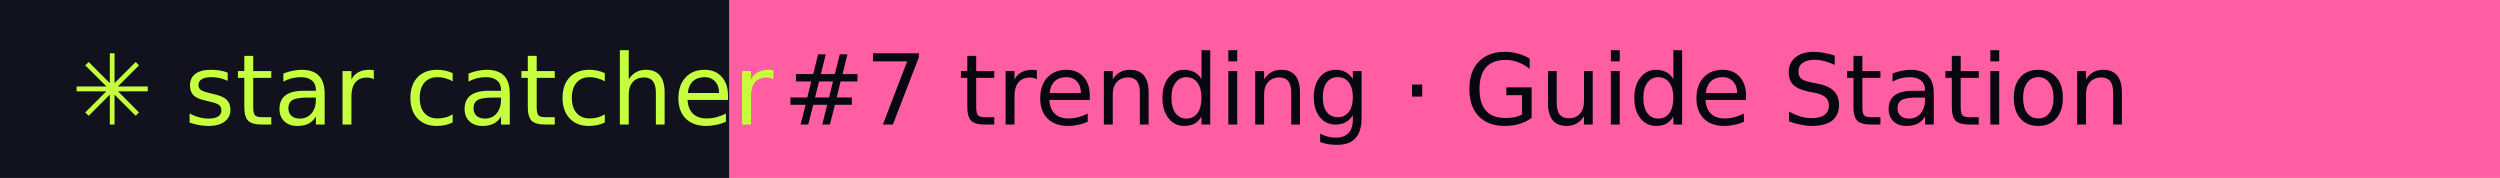
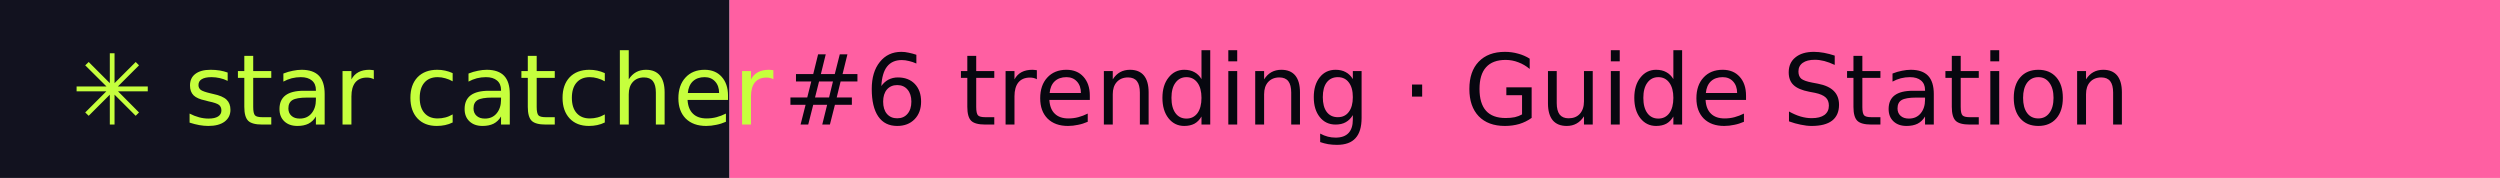
- <svg xmlns="http://www.w3.org/2000/svg" width="281" height="20" role="img" aria-label="star catcher: #7 trending · Guide Station">
+ <svg xmlns="http://www.w3.org/2000/svg" width="281" height="20" role="img" aria-label="star catcher: #6 trending · Guide Station">
  <rect width="82" height="20" fill="#12121F" />
  <rect x="82" width="199" height="20" fill="#FF5FA2" />
  <g font-family="Verdana,DejaVu Sans,sans-serif" font-size="11">
    <text x="8" y="14" fill="#C6FF3D">✳ star catcher</text>
-     <text x="88" y="14" fill="#07070F">#7 trending · Guide Station</text>
+     <text x="88" y="14" fill="#07070F">#6 trending · Guide Station</text>
  </g>
</svg>
